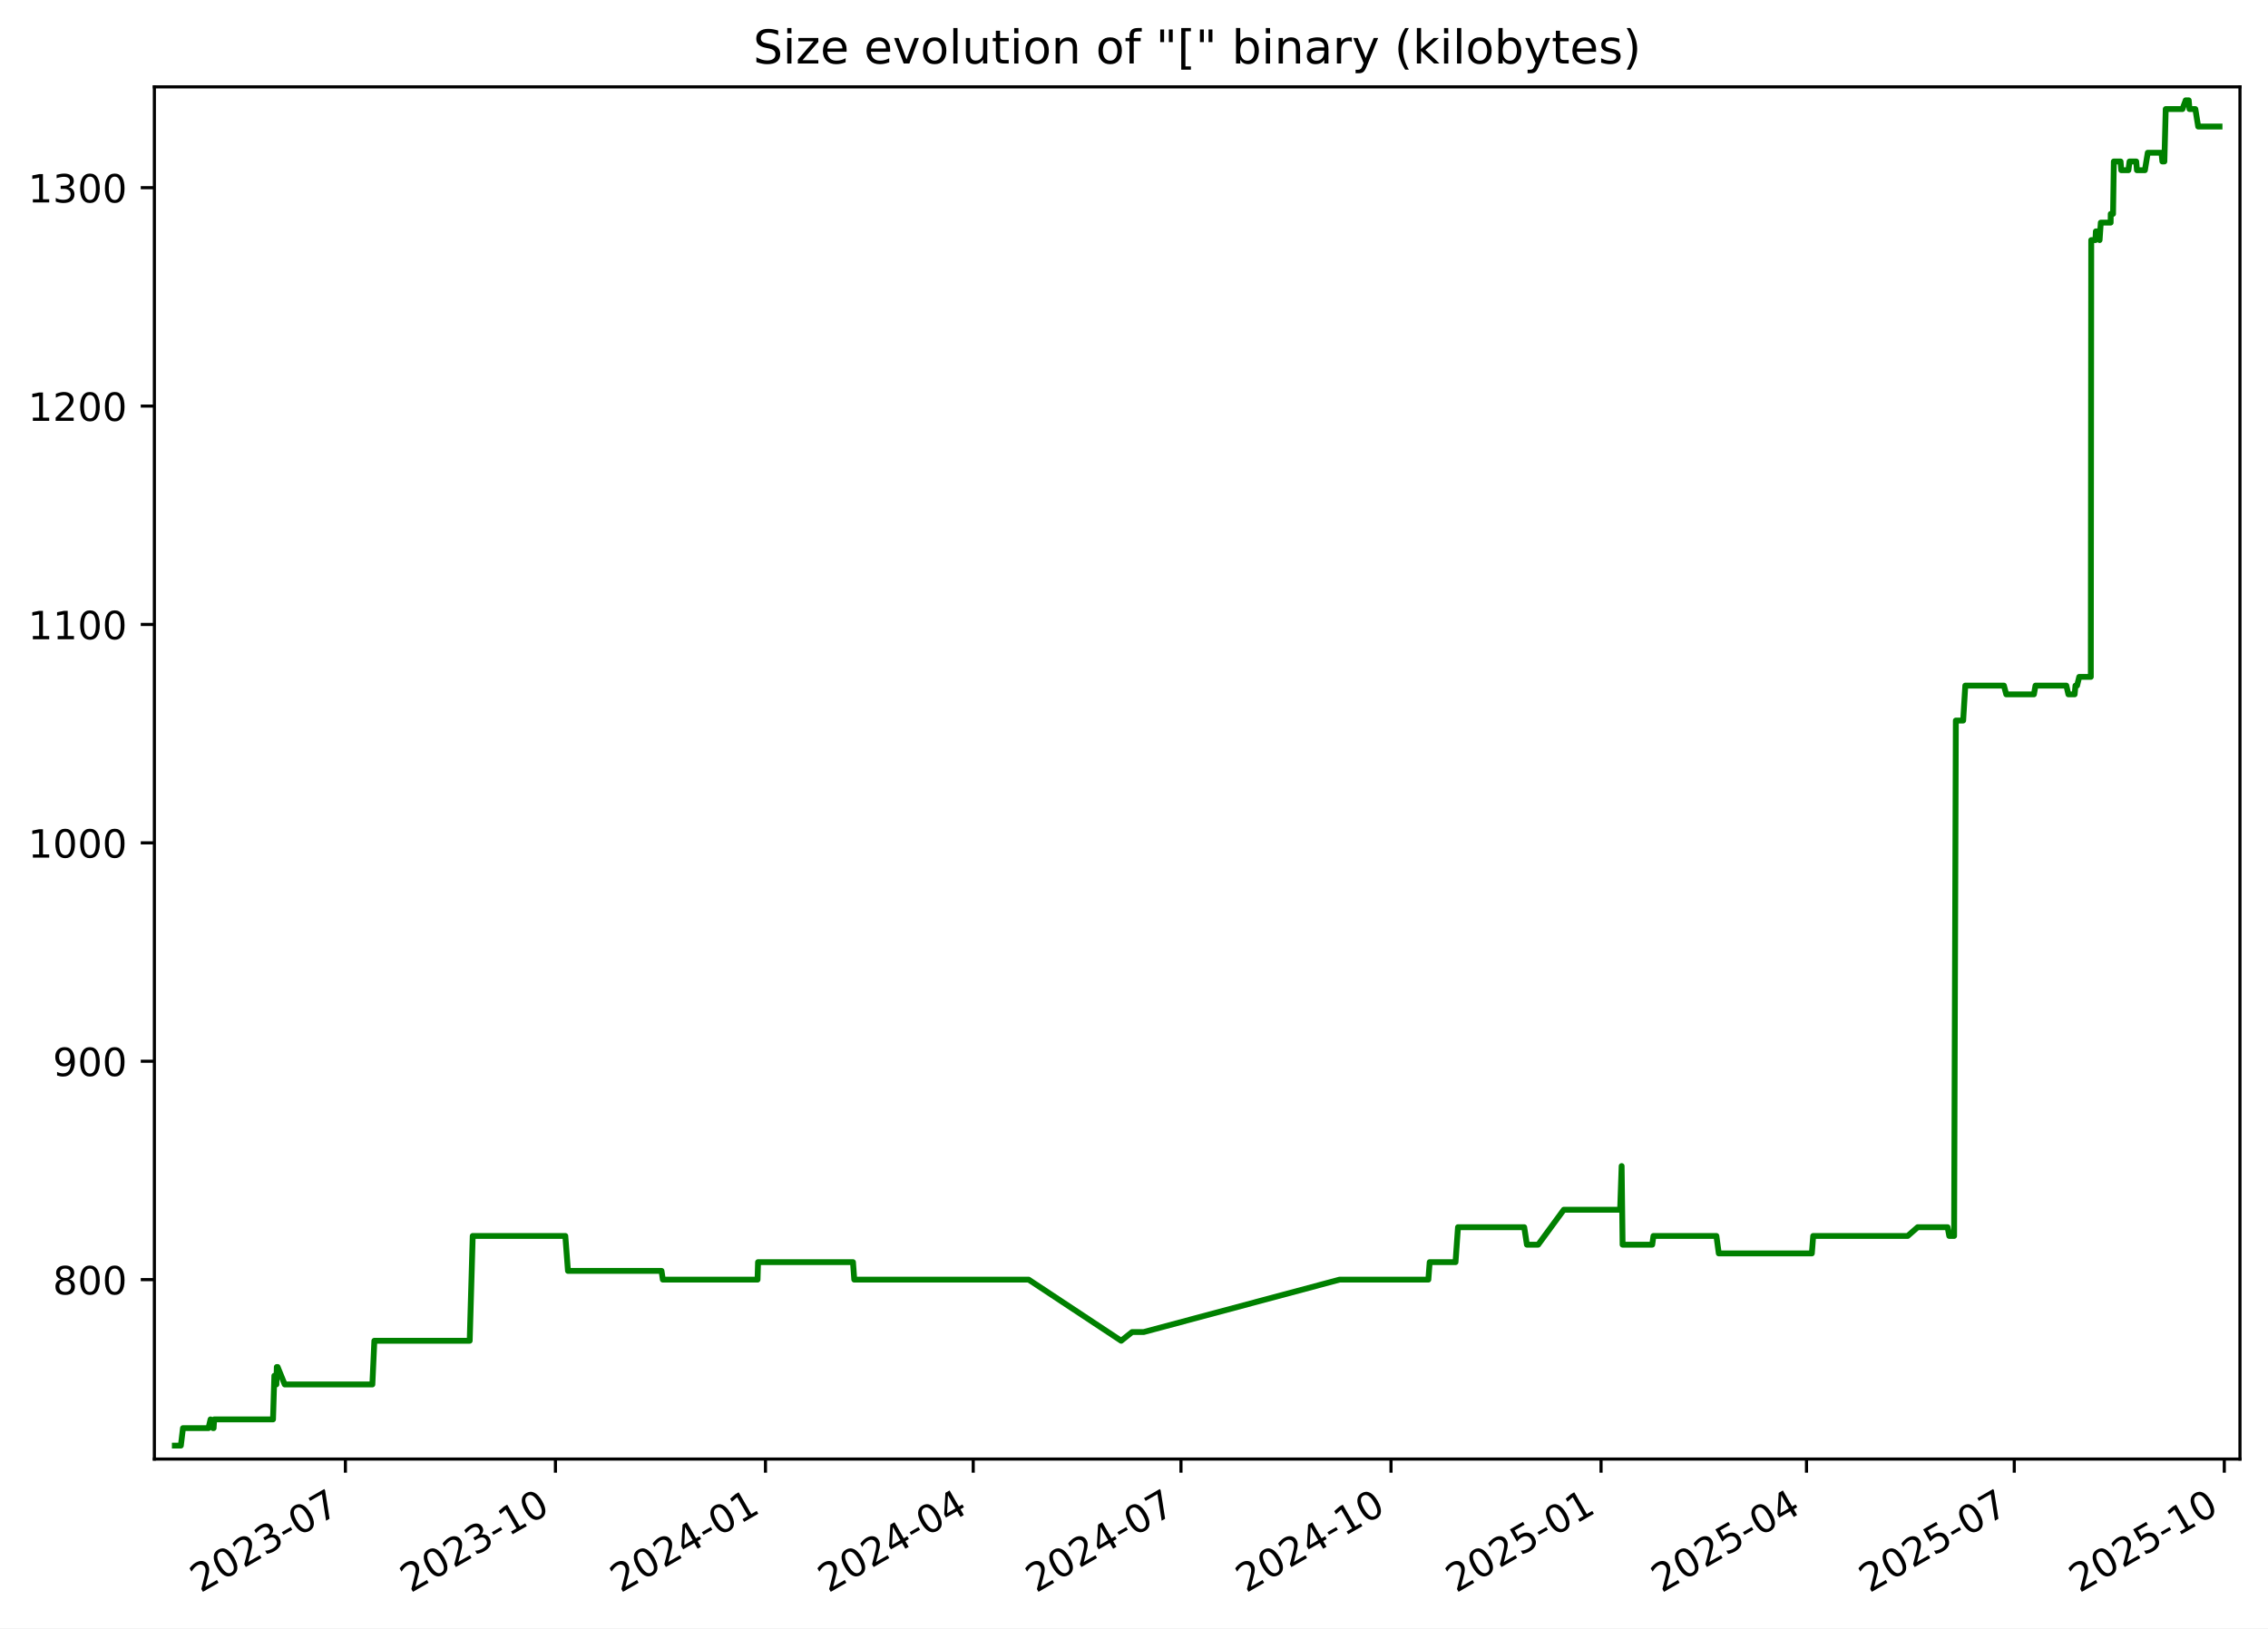
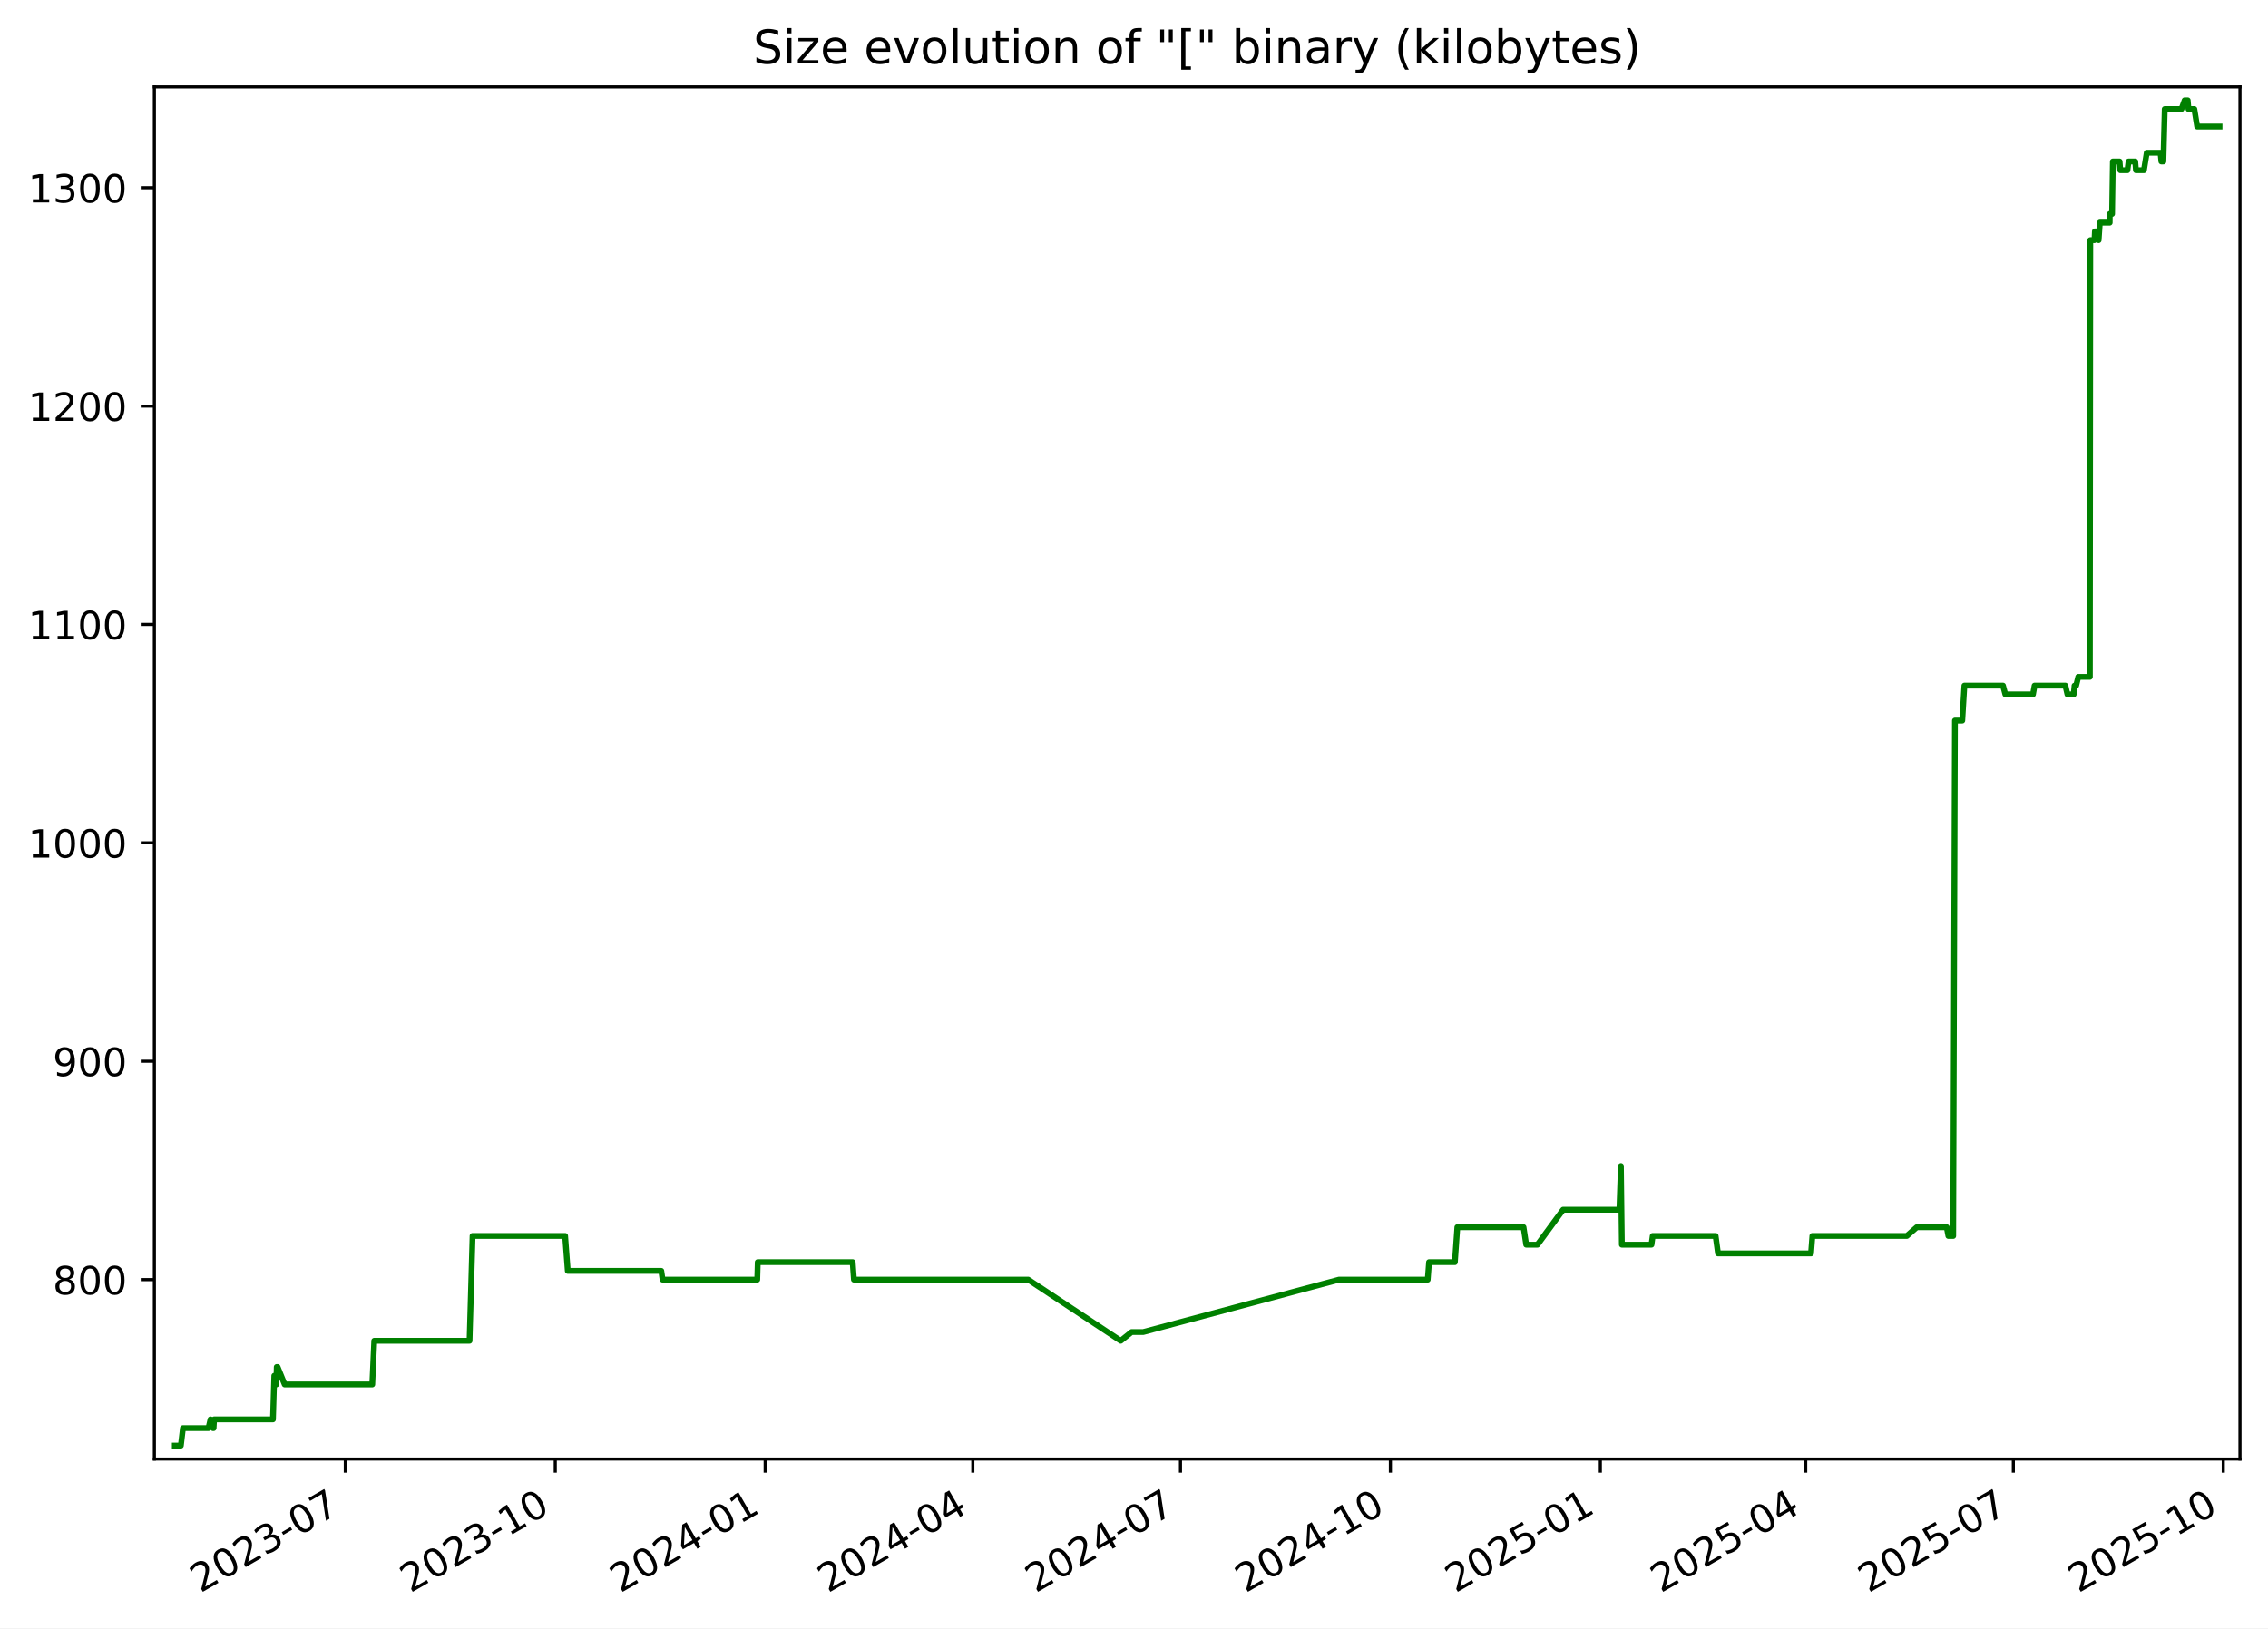
<svg xmlns="http://www.w3.org/2000/svg" xmlns:xlink="http://www.w3.org/1999/xlink" width="582.53pt" height="418.303pt" viewBox="0 0 582.53 418.303" version="1.1">
  <defs>
    <style type="text/css">*{stroke-linejoin: round; stroke-linecap: butt}</style>
  </defs>
  <g id="figure_1">
    <g id="patch_1">
      <path d="M -0 418.303  L 582.53 418.303  L 582.53 0  L -0 0  z " style="fill: #ffffff" />
    </g>
    <g id="axes_1">
      <g id="patch_2">
        <path d="M 39.65 374.83  L 575.33 374.83  L 575.33 22.318  L 39.65 22.318  z " style="fill: #ffffff" />
      </g>
      <g id="matplotlib.axis_1">
        <g id="xtick_1">
          <g id="line2d_1">
            <defs>
-               <path id="m4ef624389f" d="M 0 0  L 0 3.5  " style="stroke: #000000; stroke-width: 0.8" />
+               <path id="mb37cfea8e8" d="M 0 0  L 0 3.5  " style="stroke: #000000; stroke-width: 0.8" />
            </defs>
            <g>
-               <use xlink:href="#m4ef624389f" x="88.716" y="374.83" style="stroke: #000000; stroke-width: 0.8" />
+               <use xlink:href="#mb37cfea8e8" x="88.694" y="374.83" style="stroke: #000000; stroke-width: 0.8" />
            </g>
          </g>
          <g id="text_1">
-             <g transform="translate(51.49137 409.302) rotate(-30) scale(0.1 -0.1)">
+             <g transform="translate(51.46927 409.302) rotate(-30) scale(0.1 -0.1)">
              <defs>
                <path id="DejaVuSans-32" d="M 1228 531  L 3431 531  L 3431 0  L 469 0  L 469 531  Q 828 903 1448 1529  Q 2069 2156 2228 2338  Q 2531 2678 2651 2914  Q 2772 3150 2772 3378  Q 2772 3750 2511 3984  Q 2250 4219 1831 4219  Q 1534 4219 1204 4116  Q 875 4013 500 3803  L 500 4441  Q 881 4594 1212 4672  Q 1544 4750 1819 4750  Q 2544 4750 2975 4387  Q 3406 4025 3406 3419  Q 3406 3131 3298 2873  Q 3191 2616 2906 2266  Q 2828 2175 2409 1742  Q 1991 1309 1228 531  z " transform="scale(0.015625)" />
                <path id="DejaVuSans-30" d="M 2034 4250  Q 1547 4250 1301 3770  Q 1056 3291 1056 2328  Q 1056 1369 1301 889  Q 1547 409 2034 409  Q 2525 409 2770 889  Q 3016 1369 3016 2328  Q 3016 3291 2770 3770  Q 2525 4250 2034 4250  z M 2034 4750  Q 2819 4750 3233 4129  Q 3647 3509 3647 2328  Q 3647 1150 3233 529  Q 2819 -91 2034 -91  Q 1250 -91 836 529  Q 422 1150 422 2328  Q 422 3509 836 4129  Q 1250 4750 2034 4750  z " transform="scale(0.015625)" />
                <path id="DejaVuSans-33" d="M 2597 2516  Q 3050 2419 3304 2112  Q 3559 1806 3559 1356  Q 3559 666 3084 287  Q 2609 -91 1734 -91  Q 1441 -91 1130 -33  Q 819 25 488 141  L 488 750  Q 750 597 1062 519  Q 1375 441 1716 441  Q 2309 441 2620 675  Q 2931 909 2931 1356  Q 2931 1769 2642 2001  Q 2353 2234 1838 2234  L 1294 2234  L 1294 2753  L 1863 2753  Q 2328 2753 2575 2939  Q 2822 3125 2822 3475  Q 2822 3834 2567 4026  Q 2313 4219 1838 4219  Q 1578 4219 1281 4162  Q 984 4106 628 3988  L 628 4550  Q 988 4650 1302 4700  Q 1616 4750 1894 4750  Q 2613 4750 3031 4423  Q 3450 4097 3450 3541  Q 3450 3153 3228 2886  Q 3006 2619 2597 2516  z " transform="scale(0.015625)" />
                <path id="DejaVuSans-2d" d="M 313 2009  L 1997 2009  L 1997 1497  L 313 1497  L 313 2009  z " transform="scale(0.015625)" />
                <path id="DejaVuSans-37" d="M 525 4666  L 3525 4666  L 3525 4397  L 1831 0  L 1172 0  L 2766 4134  L 525 4134  L 525 4666  z " transform="scale(0.015625)" />
              </defs>
              <use xlink:href="#DejaVuSans-32" />
              <use xlink:href="#DejaVuSans-30" x="63.623" />
              <use xlink:href="#DejaVuSans-32" x="127.246" />
              <use xlink:href="#DejaVuSans-33" x="190.869" />
              <use xlink:href="#DejaVuSans-2d" x="254.492" />
              <use xlink:href="#DejaVuSans-30" x="290.576" />
              <use xlink:href="#DejaVuSans-37" x="354.199" />
            </g>
          </g>
        </g>
        <g id="xtick_2">
          <g id="line2d_2">
            <g>
-               <use xlink:href="#m4ef624389f" x="142.663" y="374.83" style="stroke: #000000; stroke-width: 0.8" />
+               <use xlink:href="#mb37cfea8e8" x="142.614" y="374.83" style="stroke: #000000; stroke-width: 0.8" />
            </g>
          </g>
          <g id="text_2">
-             <g transform="translate(105.438 409.302) rotate(-30) scale(0.1 -0.1)">
+             <g transform="translate(105.3887 409.302) rotate(-30) scale(0.1 -0.1)">
              <defs>
                <path id="DejaVuSans-31" d="M 794 531  L 1825 531  L 1825 4091  L 703 3866  L 703 4441  L 1819 4666  L 2450 4666  L 2450 531  L 3481 531  L 3481 0  L 794 0  L 794 531  z " transform="scale(0.015625)" />
              </defs>
              <use xlink:href="#DejaVuSans-32" />
              <use xlink:href="#DejaVuSans-30" x="63.623" />
              <use xlink:href="#DejaVuSans-32" x="127.246" />
              <use xlink:href="#DejaVuSans-33" x="190.869" />
              <use xlink:href="#DejaVuSans-2d" x="254.492" />
              <use xlink:href="#DejaVuSans-31" x="290.576" />
              <use xlink:href="#DejaVuSans-30" x="354.199" />
            </g>
          </g>
        </g>
        <g id="xtick_3">
          <g id="line2d_3">
            <g>
-               <use xlink:href="#m4ef624389f" x="196.61" y="374.83" style="stroke: #000000; stroke-width: 0.8" />
+               <use xlink:href="#mb37cfea8e8" x="196.533" y="374.83" style="stroke: #000000; stroke-width: 0.8" />
            </g>
          </g>
          <g id="text_3">
-             <g transform="translate(159.3847 409.302) rotate(-30) scale(0.1 -0.1)">
+             <g transform="translate(159.3082 409.302) rotate(-30) scale(0.1 -0.1)">
              <defs>
                <path id="DejaVuSans-34" d="M 2419 4116  L 825 1625  L 2419 1625  L 2419 4116  z M 2253 4666  L 3047 4666  L 3047 1625  L 3713 1625  L 3713 1100  L 3047 1100  L 3047 0  L 2419 0  L 2419 1100  L 313 1100  L 313 1709  L 2253 4666  z " transform="scale(0.015625)" />
              </defs>
              <use xlink:href="#DejaVuSans-32" />
              <use xlink:href="#DejaVuSans-30" x="63.623" />
              <use xlink:href="#DejaVuSans-32" x="127.246" />
              <use xlink:href="#DejaVuSans-34" x="190.869" />
              <use xlink:href="#DejaVuSans-2d" x="254.492" />
              <use xlink:href="#DejaVuSans-30" x="290.576" />
              <use xlink:href="#DejaVuSans-31" x="354.199" />
            </g>
          </g>
        </g>
        <g id="xtick_4">
          <g id="line2d_4">
            <g>
-               <use xlink:href="#m4ef624389f" x="249.97" y="374.83" style="stroke: #000000; stroke-width: 0.8" />
+               <use xlink:href="#mb37cfea8e8" x="249.866" y="374.83" style="stroke: #000000; stroke-width: 0.8" />
            </g>
          </g>
          <g id="text_4">
-             <g transform="translate(212.745 409.302) rotate(-30) scale(0.1 -0.1)">
+             <g transform="translate(212.6416 409.302) rotate(-30) scale(0.1 -0.1)">
              <use xlink:href="#DejaVuSans-32" />
              <use xlink:href="#DejaVuSans-30" x="63.623" />
              <use xlink:href="#DejaVuSans-32" x="127.246" />
              <use xlink:href="#DejaVuSans-34" x="190.869" />
              <use xlink:href="#DejaVuSans-2d" x="254.492" />
              <use xlink:href="#DejaVuSans-30" x="290.576" />
              <use xlink:href="#DejaVuSans-34" x="354.199" />
            </g>
          </g>
        </g>
        <g id="xtick_5">
          <g id="line2d_5">
            <g>
-               <use xlink:href="#m4ef624389f" x="303.33" y="374.83" style="stroke: #000000; stroke-width: 0.8" />
+               <use xlink:href="#mb37cfea8e8" x="303.2" y="374.83" style="stroke: #000000; stroke-width: 0.8" />
            </g>
          </g>
          <g id="text_5">
-             <g transform="translate(266.1053 409.302) rotate(-30) scale(0.1 -0.1)">
+             <g transform="translate(265.975 409.302) rotate(-30) scale(0.1 -0.1)">
              <use xlink:href="#DejaVuSans-32" />
              <use xlink:href="#DejaVuSans-30" x="63.623" />
              <use xlink:href="#DejaVuSans-32" x="127.246" />
              <use xlink:href="#DejaVuSans-34" x="190.869" />
              <use xlink:href="#DejaVuSans-2d" x="254.492" />
              <use xlink:href="#DejaVuSans-30" x="290.576" />
              <use xlink:href="#DejaVuSans-37" x="354.199" />
            </g>
          </g>
        </g>
        <g id="xtick_6">
          <g id="line2d_6">
            <g>
-               <use xlink:href="#m4ef624389f" x="357.277" y="374.83" style="stroke: #000000; stroke-width: 0.8" />
+               <use xlink:href="#mb37cfea8e8" x="357.119" y="374.83" style="stroke: #000000; stroke-width: 0.8" />
            </g>
          </g>
          <g id="text_6">
-             <g transform="translate(320.052 409.302) rotate(-30) scale(0.1 -0.1)">
+             <g transform="translate(319.8944 409.302) rotate(-30) scale(0.1 -0.1)">
              <use xlink:href="#DejaVuSans-32" />
              <use xlink:href="#DejaVuSans-30" x="63.623" />
              <use xlink:href="#DejaVuSans-32" x="127.246" />
              <use xlink:href="#DejaVuSans-34" x="190.869" />
              <use xlink:href="#DejaVuSans-2d" x="254.492" />
              <use xlink:href="#DejaVuSans-31" x="290.576" />
              <use xlink:href="#DejaVuSans-30" x="354.199" />
            </g>
          </g>
        </g>
        <g id="xtick_7">
          <g id="line2d_7">
            <g>
-               <use xlink:href="#m4ef624389f" x="411.224" y="374.83" style="stroke: #000000; stroke-width: 0.8" />
+               <use xlink:href="#mb37cfea8e8" x="411.039" y="374.83" style="stroke: #000000; stroke-width: 0.8" />
            </g>
          </g>
          <g id="text_7">
-             <g transform="translate(373.9987 409.302) rotate(-30) scale(0.1 -0.1)">
+             <g transform="translate(373.8139 409.302) rotate(-30) scale(0.1 -0.1)">
              <defs>
                <path id="DejaVuSans-35" d="M 691 4666  L 3169 4666  L 3169 4134  L 1269 4134  L 1269 2991  Q 1406 3038 1543 3061  Q 1681 3084 1819 3084  Q 2600 3084 3056 2656  Q 3513 2228 3513 1497  Q 3513 744 3044 326  Q 2575 -91 1722 -91  Q 1428 -91 1123 -41  Q 819 9 494 109  L 494 744  Q 775 591 1075 516  Q 1375 441 1709 441  Q 2250 441 2565 725  Q 2881 1009 2881 1497  Q 2881 1984 2565 2268  Q 2250 2553 1709 2553  Q 1456 2553 1204 2497  Q 953 2441 691 2322  L 691 4666  z " transform="scale(0.015625)" />
              </defs>
              <use xlink:href="#DejaVuSans-32" />
              <use xlink:href="#DejaVuSans-30" x="63.623" />
              <use xlink:href="#DejaVuSans-32" x="127.246" />
              <use xlink:href="#DejaVuSans-35" x="190.869" />
              <use xlink:href="#DejaVuSans-2d" x="254.492" />
              <use xlink:href="#DejaVuSans-30" x="290.576" />
              <use xlink:href="#DejaVuSans-31" x="354.199" />
            </g>
          </g>
        </g>
        <g id="xtick_8">
          <g id="line2d_8">
            <g>
-               <use xlink:href="#m4ef624389f" x="463.997" y="374.83" style="stroke: #000000; stroke-width: 0.8" />
+               <use xlink:href="#mb37cfea8e8" x="463.786" y="374.83" style="stroke: #000000; stroke-width: 0.8" />
            </g>
          </g>
          <g id="text_8">
-             <g transform="translate(426.7726 409.302) rotate(-30) scale(0.1 -0.1)">
+             <g transform="translate(426.5612 409.302) rotate(-30) scale(0.1 -0.1)">
              <use xlink:href="#DejaVuSans-32" />
              <use xlink:href="#DejaVuSans-30" x="63.623" />
              <use xlink:href="#DejaVuSans-32" x="127.246" />
              <use xlink:href="#DejaVuSans-35" x="190.869" />
              <use xlink:href="#DejaVuSans-2d" x="254.492" />
              <use xlink:href="#DejaVuSans-30" x="290.576" />
              <use xlink:href="#DejaVuSans-34" x="354.199" />
            </g>
          </g>
        </g>
        <g id="xtick_9">
          <g id="line2d_9">
            <g>
-               <use xlink:href="#m4ef624389f" x="517.358" y="374.83" style="stroke: #000000; stroke-width: 0.8" />
+               <use xlink:href="#mb37cfea8e8" x="517.119" y="374.83" style="stroke: #000000; stroke-width: 0.8" />
            </g>
          </g>
          <g id="text_9">
-             <g transform="translate(480.1329 409.302) rotate(-30) scale(0.1 -0.1)">
+             <g transform="translate(479.8946 409.302) rotate(-30) scale(0.1 -0.1)">
              <use xlink:href="#DejaVuSans-32" />
              <use xlink:href="#DejaVuSans-30" x="63.623" />
              <use xlink:href="#DejaVuSans-32" x="127.246" />
              <use xlink:href="#DejaVuSans-35" x="190.869" />
              <use xlink:href="#DejaVuSans-2d" x="254.492" />
              <use xlink:href="#DejaVuSans-30" x="290.576" />
              <use xlink:href="#DejaVuSans-37" x="354.199" />
            </g>
          </g>
        </g>
        <g id="xtick_10">
          <g id="line2d_10">
            <g>
-               <use xlink:href="#m4ef624389f" x="571.304" y="374.83" style="stroke: #000000; stroke-width: 0.8" />
+               <use xlink:href="#mb37cfea8e8" x="571.039" y="374.83" style="stroke: #000000; stroke-width: 0.8" />
            </g>
          </g>
          <g id="text_10">
-             <g transform="translate(534.0796 409.302) rotate(-30) scale(0.1 -0.1)">
+             <g transform="translate(533.814 409.302) rotate(-30) scale(0.1 -0.1)">
              <use xlink:href="#DejaVuSans-32" />
              <use xlink:href="#DejaVuSans-30" x="63.623" />
              <use xlink:href="#DejaVuSans-32" x="127.246" />
              <use xlink:href="#DejaVuSans-35" x="190.869" />
              <use xlink:href="#DejaVuSans-2d" x="254.492" />
              <use xlink:href="#DejaVuSans-31" x="290.576" />
              <use xlink:href="#DejaVuSans-30" x="354.199" />
            </g>
          </g>
        </g>
      </g>
      <g id="matplotlib.axis_2">
        <g id="ytick_1">
          <g id="line2d_11">
            <defs>
-               <path id="me6d75f1e25" d="M 0 0  L -3.5 0  " style="stroke: #000000; stroke-width: 0.8" />
+               <path id="md2d29ce1cb" d="M 0 0  L -3.5 0  " style="stroke: #000000; stroke-width: 0.8" />
            </defs>
            <g>
-               <use xlink:href="#me6d75f1e25" x="39.65" y="328.735" style="stroke: #000000; stroke-width: 0.8" />
+               <use xlink:href="#md2d29ce1cb" x="39.65" y="328.735" style="stroke: #000000; stroke-width: 0.8" />
            </g>
          </g>
          <g id="text_11">
            <g transform="translate(13.5625 332.5344) scale(0.1 -0.1)">
              <defs>
                <path id="DejaVuSans-38" d="M 2034 2216  Q 1584 2216 1326 1975  Q 1069 1734 1069 1313  Q 1069 891 1326 650  Q 1584 409 2034 409  Q 2484 409 2743 651  Q 3003 894 3003 1313  Q 3003 1734 2745 1975  Q 2488 2216 2034 2216  z M 1403 2484  Q 997 2584 770 2862  Q 544 3141 544 3541  Q 544 4100 942 4425  Q 1341 4750 2034 4750  Q 2731 4750 3128 4425  Q 3525 4100 3525 3541  Q 3525 3141 3298 2862  Q 3072 2584 2669 2484  Q 3125 2378 3379 2068  Q 3634 1759 3634 1313  Q 3634 634 3220 271  Q 2806 -91 2034 -91  Q 1263 -91 848 271  Q 434 634 434 1313  Q 434 1759 690 2068  Q 947 2378 1403 2484  z M 1172 3481  Q 1172 3119 1398 2916  Q 1625 2713 2034 2713  Q 2441 2713 2670 2916  Q 2900 3119 2900 3481  Q 2900 3844 2670 4047  Q 2441 4250 2034 4250  Q 1625 4250 1398 4047  Q 1172 3844 1172 3481  z " transform="scale(0.015625)" />
              </defs>
              <use xlink:href="#DejaVuSans-38" />
              <use xlink:href="#DejaVuSans-30" x="63.623" />
              <use xlink:href="#DejaVuSans-30" x="127.246" />
            </g>
          </g>
        </g>
        <g id="ytick_2">
          <g id="line2d_12">
            <g>
-               <use xlink:href="#me6d75f1e25" x="39.65" y="272.631" style="stroke: #000000; stroke-width: 0.8" />
+               <use xlink:href="#md2d29ce1cb" x="39.65" y="272.631" style="stroke: #000000; stroke-width: 0.8" />
            </g>
          </g>
          <g id="text_12">
            <g transform="translate(13.5625 276.4305) scale(0.1 -0.1)">
              <defs>
                <path id="DejaVuSans-39" d="M 703 97  L 703 672  Q 941 559 1184 500  Q 1428 441 1663 441  Q 2288 441 2617 861  Q 2947 1281 2994 2138  Q 2813 1869 2534 1725  Q 2256 1581 1919 1581  Q 1219 1581 811 2004  Q 403 2428 403 3163  Q 403 3881 828 4315  Q 1253 4750 1959 4750  Q 2769 4750 3195 4129  Q 3622 3509 3622 2328  Q 3622 1225 3098 567  Q 2575 -91 1691 -91  Q 1453 -91 1209 -44  Q 966 3 703 97  z M 1959 2075  Q 2384 2075 2632 2365  Q 2881 2656 2881 3163  Q 2881 3666 2632 3958  Q 2384 4250 1959 4250  Q 1534 4250 1286 3958  Q 1038 3666 1038 3163  Q 1038 2656 1286 2365  Q 1534 2075 1959 2075  z " transform="scale(0.015625)" />
              </defs>
              <use xlink:href="#DejaVuSans-39" />
              <use xlink:href="#DejaVuSans-30" x="63.623" />
              <use xlink:href="#DejaVuSans-30" x="127.246" />
            </g>
          </g>
        </g>
        <g id="ytick_3">
          <g id="line2d_13">
            <g>
-               <use xlink:href="#me6d75f1e25" x="39.65" y="216.527" style="stroke: #000000; stroke-width: 0.8" />
+               <use xlink:href="#md2d29ce1cb" x="39.65" y="216.527" style="stroke: #000000; stroke-width: 0.8" />
            </g>
          </g>
          <g id="text_13">
            <g transform="translate(7.2 220.3266) scale(0.1 -0.1)">
              <use xlink:href="#DejaVuSans-31" />
              <use xlink:href="#DejaVuSans-30" x="63.623" />
              <use xlink:href="#DejaVuSans-30" x="127.246" />
              <use xlink:href="#DejaVuSans-30" x="190.869" />
            </g>
          </g>
        </g>
        <g id="ytick_4">
          <g id="line2d_14">
            <g>
-               <use xlink:href="#me6d75f1e25" x="39.65" y="160.423" style="stroke: #000000; stroke-width: 0.8" />
+               <use xlink:href="#md2d29ce1cb" x="39.65" y="160.423" style="stroke: #000000; stroke-width: 0.8" />
            </g>
          </g>
          <g id="text_14">
            <g transform="translate(7.2 164.2227) scale(0.1 -0.1)">
              <use xlink:href="#DejaVuSans-31" />
              <use xlink:href="#DejaVuSans-31" x="63.623" />
              <use xlink:href="#DejaVuSans-30" x="127.246" />
              <use xlink:href="#DejaVuSans-30" x="190.869" />
            </g>
          </g>
        </g>
        <g id="ytick_5">
          <g id="line2d_15">
            <g>
-               <use xlink:href="#me6d75f1e25" x="39.65" y="104.32" style="stroke: #000000; stroke-width: 0.8" />
+               <use xlink:href="#md2d29ce1cb" x="39.65" y="104.32" style="stroke: #000000; stroke-width: 0.8" />
            </g>
          </g>
          <g id="text_15">
            <g transform="translate(7.2 108.1188) scale(0.1 -0.1)">
              <use xlink:href="#DejaVuSans-31" />
              <use xlink:href="#DejaVuSans-32" x="63.623" />
              <use xlink:href="#DejaVuSans-30" x="127.246" />
              <use xlink:href="#DejaVuSans-30" x="190.869" />
            </g>
          </g>
        </g>
        <g id="ytick_6">
          <g id="line2d_16">
            <g>
-               <use xlink:href="#me6d75f1e25" x="39.65" y="48.216" style="stroke: #000000; stroke-width: 0.8" />
+               <use xlink:href="#md2d29ce1cb" x="39.65" y="48.216" style="stroke: #000000; stroke-width: 0.8" />
            </g>
          </g>
          <g id="text_16">
            <g transform="translate(7.2 52.0149) scale(0.1 -0.1)">
              <use xlink:href="#DejaVuSans-31" />
              <use xlink:href="#DejaVuSans-33" x="63.623" />
              <use xlink:href="#DejaVuSans-30" x="127.246" />
              <use xlink:href="#DejaVuSans-30" x="190.869" />
            </g>
          </g>
        </g>
      </g>
      <g id="line2d_17">
-         <path d="M 44.902 371.374  L 46.454 371.374  L 46.997 366.886  L 53.55 366.886  L 54.078 364.642  L 54.708 366.886  L 54.87 366.886  L 55.002 364.642  L 70.124 364.642  L 70.467 353.421  L 70.991 355.665  L 71.097 351.177  L 71.305 351.177  L 73.133 355.665  L 95.641 355.665  L 96.152 344.444  L 120.643 344.444  L 121.416 317.514  L 145.202 317.514  L 145.882 326.491  L 169.911 326.491  L 170.247 328.735  L 194.575 328.735  L 194.701 324.247  L 219.088 324.247  L 219.418 328.735  L 264.208 328.735  L 287.974 344.444  L 290.78 342.2  L 293.756 342.2  L 344.075 328.735  L 366.868 328.735  L 367.209 324.247  L 373.847 324.247  L 374.481 315.27  L 391.493 315.27  L 392.181 319.759  L 395.068 319.759  L 401.655 310.782  L 416.123 310.782  L 416.514 299.561  L 416.76 319.759  L 424.37 319.759  L 424.684 317.514  L 440.852 317.514  L 441.468 322.003  L 465.369 322.003  L 465.714 317.514  L 489.987 317.514  L 492.55 315.27  L 500.238 315.27  L 500.662 317.514  L 501.907 317.514  L 502.352 185.109  L 504.237 185.109  L 504.782 176.133  L 514.703 176.133  L 515.301 178.377  L 522.408 178.377  L 522.811 176.133  L 530.734 176.133  L 531.26 178.377  L 532.866 178.377  L 533.077 176.133  L 533.491 176.133  L 534.045 173.888  L 537.023 173.888  L 537.128 61.681  L 538.21 61.681  L 538.318 59.436  L 538.894 59.436  L 539.275 61.681  L 539.584 57.192  L 542.117 57.192  L 542.137 54.948  L 542.73 54.948  L 542.931 41.483  L 544.661 41.483  L 544.842 43.727  L 546.676 43.727  L 546.967 41.483  L 548.685 41.483  L 548.866 43.727  L 550.912 43.727  L 551.644 39.239  L 555.175 39.239  L 555.397 41.483  L 555.913 41.483  L 556.262 28.018  L 560.564 28.018  L 561.383 25.774  L 562.171 25.774  L 562.364 28.018  L 563.872 28.018  L 564.599 32.507  L 570.078 32.507  L 570.078 32.507  " clip-path="url(#p1ac589533e)" style="fill: none; stroke: #008000; stroke-width: 1.5; stroke-linecap: square" />
+         <path d="M 44.902 371.374  L 46.453 371.374  L 46.996 366.886  L 53.546 366.886  L 54.073 364.642  L 54.704 366.886  L 54.865 366.886  L 54.997 364.642  L 70.111 364.642  L 70.454 353.421  L 70.978 355.665  L 71.084 351.177  L 71.292 351.177  L 73.119 355.665  L 95.615 355.665  L 96.126 344.444  L 120.605 344.444  L 121.377 317.514  L 145.151 317.514  L 145.831 326.491  L 169.848 326.491  L 170.183 328.735  L 194.499 328.735  L 194.626 324.247  L 219.001 324.247  L 219.33 328.735  L 264.097 328.735  L 287.851 344.444  L 290.656 342.2  L 293.631 342.2  L 343.924 328.735  L 366.705 328.735  L 367.047 324.247  L 373.681 324.247  L 374.315 315.27  L 391.318 315.27  L 392.006 319.759  L 394.892 319.759  L 401.475 310.782  L 415.936 310.782  L 416.326 299.561  L 416.572 319.759  L 424.178 319.759  L 424.492 317.514  L 440.652 317.514  L 441.268 322.003  L 465.157 322.003  L 465.502 317.514  L 489.763 317.514  L 492.324 315.27  L 500.008 315.27  L 500.433 317.514  L 501.677 317.514  L 502.122 185.109  L 504.005 185.109  L 504.55 176.133  L 514.466 176.133  L 515.064 178.377  L 522.167 178.377  L 522.57 176.133  L 530.489 176.133  L 531.014 178.377  L 532.62 178.377  L 532.831 176.133  L 533.245 176.133  L 533.798 173.888  L 536.775 173.888  L 536.88 61.681  L 537.961 61.681  L 538.069 59.436  L 538.645 59.436  L 539.026 61.681  L 539.335 57.192  L 541.867 57.192  L 541.886 54.948  L 542.479 54.948  L 542.68 41.483  L 544.409 41.483  L 544.589 43.727  L 546.423 43.727  L 546.714 41.483  L 548.431 41.483  L 548.612 43.727  L 550.657 43.727  L 551.388 39.239  L 554.918 39.239  L 555.139 41.483  L 555.656 41.483  L 556.004 28.018  L 560.304 28.018  L 561.123 25.774  L 561.91 25.774  L 562.103 28.018  L 563.61 28.018  L 564.337 32.507  L 570.078 32.507  L 570.078 32.507  " clip-path="url(#p9ec1dcb504)" style="fill: none; stroke: #008000; stroke-width: 1.5; stroke-linecap: square" />
      </g>
      <g id="patch_3">
        <path d="M 39.65 374.83  L 39.65 22.318  " style="fill: none; stroke: #000000; stroke-width: 0.8; stroke-linejoin: miter; stroke-linecap: square" />
      </g>
      <g id="patch_4">
        <path d="M 575.33 374.83  L 575.33 22.318  " style="fill: none; stroke: #000000; stroke-width: 0.8; stroke-linejoin: miter; stroke-linecap: square" />
      </g>
      <g id="patch_5">
        <path d="M 39.65 374.83  L 575.33 374.83  " style="fill: none; stroke: #000000; stroke-width: 0.8; stroke-linejoin: miter; stroke-linecap: square" />
      </g>
      <g id="patch_6">
        <path d="M 39.65 22.318  L 575.33 22.318  " style="fill: none; stroke: #000000; stroke-width: 0.8; stroke-linejoin: miter; stroke-linecap: square" />
      </g>
      <g id="text_17">
        <g transform="translate(193.4534 16.31812) scale(0.12 -0.12)">
          <defs>
            <path id="DejaVuSans-53" d="M 3425 4513  L 3425 3897  Q 3066 4069 2747 4153  Q 2428 4238 2131 4238  Q 1616 4238 1336 4038  Q 1056 3838 1056 3469  Q 1056 3159 1242 3001  Q 1428 2844 1947 2747  L 2328 2669  Q 3034 2534 3370 2195  Q 3706 1856 3706 1288  Q 3706 609 3251 259  Q 2797 -91 1919 -91  Q 1588 -91 1214 -16  Q 841 59 441 206  L 441 856  Q 825 641 1194 531  Q 1563 422 1919 422  Q 2459 422 2753 634  Q 3047 847 3047 1241  Q 3047 1584 2836 1778  Q 2625 1972 2144 2069  L 1759 2144  Q 1053 2284 737 2584  Q 422 2884 422 3419  Q 422 4038 858 4394  Q 1294 4750 2059 4750  Q 2388 4750 2728 4690  Q 3069 4631 3425 4513  z " transform="scale(0.015625)" />
            <path id="DejaVuSans-69" d="M 603 3500  L 1178 3500  L 1178 0  L 603 0  L 603 3500  z M 603 4863  L 1178 4863  L 1178 4134  L 603 4134  L 603 4863  z " transform="scale(0.015625)" />
            <path id="DejaVuSans-7a" d="M 353 3500  L 3084 3500  L 3084 2975  L 922 459  L 3084 459  L 3084 0  L 275 0  L 275 525  L 2438 3041  L 353 3041  L 353 3500  z " transform="scale(0.015625)" />
            <path id="DejaVuSans-65" d="M 3597 1894  L 3597 1613  L 953 1613  Q 991 1019 1311 708  Q 1631 397 2203 397  Q 2534 397 2845 478  Q 3156 559 3463 722  L 3463 178  Q 3153 47 2828 -22  Q 2503 -91 2169 -91  Q 1331 -91 842 396  Q 353 884 353 1716  Q 353 2575 817 3079  Q 1281 3584 2069 3584  Q 2775 3584 3186 3129  Q 3597 2675 3597 1894  z M 3022 2063  Q 3016 2534 2758 2815  Q 2500 3097 2075 3097  Q 1594 3097 1305 2825  Q 1016 2553 972 2059  L 3022 2063  z " transform="scale(0.015625)" />
            <path id="DejaVuSans-20" transform="scale(0.015625)" />
            <path id="DejaVuSans-76" d="M 191 3500  L 800 3500  L 1894 563  L 2988 3500  L 3597 3500  L 2284 0  L 1503 0  L 191 3500  z " transform="scale(0.015625)" />
            <path id="DejaVuSans-6f" d="M 1959 3097  Q 1497 3097 1228 2736  Q 959 2375 959 1747  Q 959 1119 1226 758  Q 1494 397 1959 397  Q 2419 397 2687 759  Q 2956 1122 2956 1747  Q 2956 2369 2687 2733  Q 2419 3097 1959 3097  z M 1959 3584  Q 2709 3584 3137 3096  Q 3566 2609 3566 1747  Q 3566 888 3137 398  Q 2709 -91 1959 -91  Q 1206 -91 779 398  Q 353 888 353 1747  Q 353 2609 779 3096  Q 1206 3584 1959 3584  z " transform="scale(0.015625)" />
            <path id="DejaVuSans-6c" d="M 603 4863  L 1178 4863  L 1178 0  L 603 0  L 603 4863  z " transform="scale(0.015625)" />
            <path id="DejaVuSans-75" d="M 544 1381  L 544 3500  L 1119 3500  L 1119 1403  Q 1119 906 1312 657  Q 1506 409 1894 409  Q 2359 409 2629 706  Q 2900 1003 2900 1516  L 2900 3500  L 3475 3500  L 3475 0  L 2900 0  L 2900 538  Q 2691 219 2414 64  Q 2138 -91 1772 -91  Q 1169 -91 856 284  Q 544 659 544 1381  z M 1991 3584  L 1991 3584  z " transform="scale(0.015625)" />
            <path id="DejaVuSans-74" d="M 1172 4494  L 1172 3500  L 2356 3500  L 2356 3053  L 1172 3053  L 1172 1153  Q 1172 725 1289 603  Q 1406 481 1766 481  L 2356 481  L 2356 0  L 1766 0  Q 1100 0 847 248  Q 594 497 594 1153  L 594 3053  L 172 3053  L 172 3500  L 594 3500  L 594 4494  L 1172 4494  z " transform="scale(0.015625)" />
            <path id="DejaVuSans-6e" d="M 3513 2113  L 3513 0  L 2938 0  L 2938 2094  Q 2938 2591 2744 2837  Q 2550 3084 2163 3084  Q 1697 3084 1428 2787  Q 1159 2491 1159 1978  L 1159 0  L 581 0  L 581 3500  L 1159 3500  L 1159 2956  Q 1366 3272 1645 3428  Q 1925 3584 2291 3584  Q 2894 3584 3203 3211  Q 3513 2838 3513 2113  z " transform="scale(0.015625)" />
            <path id="DejaVuSans-66" d="M 2375 4863  L 2375 4384  L 1825 4384  Q 1516 4384 1395 4259  Q 1275 4134 1275 3809  L 1275 3500  L 2222 3500  L 2222 3053  L 1275 3053  L 1275 0  L 697 0  L 697 3053  L 147 3053  L 147 3500  L 697 3500  L 697 3744  Q 697 4328 969 4595  Q 1241 4863 1831 4863  L 2375 4863  z " transform="scale(0.015625)" />
            <path id="DejaVuSans-22" d="M 1147 4666  L 1147 2931  L 616 2931  L 616 4666  L 1147 4666  z M 2328 4666  L 2328 2931  L 1797 2931  L 1797 4666  L 2328 4666  z " transform="scale(0.015625)" />
            <path id="DejaVuSans-5b" d="M 550 4863  L 1875 4863  L 1875 4416  L 1125 4416  L 1125 -397  L 1875 -397  L 1875 -844  L 550 -844  L 550 4863  z " transform="scale(0.015625)" />
            <path id="DejaVuSans-62" d="M 3116 1747  Q 3116 2381 2855 2742  Q 2594 3103 2138 3103  Q 1681 3103 1420 2742  Q 1159 2381 1159 1747  Q 1159 1113 1420 752  Q 1681 391 2138 391  Q 2594 391 2855 752  Q 3116 1113 3116 1747  z M 1159 2969  Q 1341 3281 1617 3432  Q 1894 3584 2278 3584  Q 2916 3584 3314 3078  Q 3713 2572 3713 1747  Q 3713 922 3314 415  Q 2916 -91 2278 -91  Q 1894 -91 1617 61  Q 1341 213 1159 525  L 1159 0  L 581 0  L 581 4863  L 1159 4863  L 1159 2969  z " transform="scale(0.015625)" />
            <path id="DejaVuSans-61" d="M 2194 1759  Q 1497 1759 1228 1600  Q 959 1441 959 1056  Q 959 750 1161 570  Q 1363 391 1709 391  Q 2188 391 2477 730  Q 2766 1069 2766 1631  L 2766 1759  L 2194 1759  z M 3341 1997  L 3341 0  L 2766 0  L 2766 531  Q 2569 213 2275 61  Q 1981 -91 1556 -91  Q 1019 -91 701 211  Q 384 513 384 1019  Q 384 1609 779 1909  Q 1175 2209 1959 2209  L 2766 2209  L 2766 2266  Q 2766 2663 2505 2880  Q 2244 3097 1772 3097  Q 1472 3097 1187 3025  Q 903 2953 641 2809  L 641 3341  Q 956 3463 1253 3523  Q 1550 3584 1831 3584  Q 2591 3584 2966 3190  Q 3341 2797 3341 1997  z " transform="scale(0.015625)" />
            <path id="DejaVuSans-72" d="M 2631 2963  Q 2534 3019 2420 3045  Q 2306 3072 2169 3072  Q 1681 3072 1420 2755  Q 1159 2438 1159 1844  L 1159 0  L 581 0  L 581 3500  L 1159 3500  L 1159 2956  Q 1341 3275 1631 3429  Q 1922 3584 2338 3584  Q 2397 3584 2469 3576  Q 2541 3569 2628 3553  L 2631 2963  z " transform="scale(0.015625)" />
            <path id="DejaVuSans-79" d="M 2059 -325  Q 1816 -950 1584 -1140  Q 1353 -1331 966 -1331  L 506 -1331  L 506 -850  L 844 -850  Q 1081 -850 1212 -737  Q 1344 -625 1503 -206  L 1606 56  L 191 3500  L 800 3500  L 1894 763  L 2988 3500  L 3597 3500  L 2059 -325  z " transform="scale(0.015625)" />
            <path id="DejaVuSans-28" d="M 1984 4856  Q 1566 4138 1362 3434  Q 1159 2731 1159 2009  Q 1159 1288 1364 580  Q 1569 -128 1984 -844  L 1484 -844  Q 1016 -109 783 600  Q 550 1309 550 2009  Q 550 2706 781 3412  Q 1013 4119 1484 4856  L 1984 4856  z " transform="scale(0.015625)" />
            <path id="DejaVuSans-6b" d="M 581 4863  L 1159 4863  L 1159 1991  L 2875 3500  L 3609 3500  L 1753 1863  L 3688 0  L 2938 0  L 1159 1709  L 1159 0  L 581 0  L 581 4863  z " transform="scale(0.015625)" />
            <path id="DejaVuSans-73" d="M 2834 3397  L 2834 2853  Q 2591 2978 2328 3040  Q 2066 3103 1784 3103  Q 1356 3103 1142 2972  Q 928 2841 928 2578  Q 928 2378 1081 2264  Q 1234 2150 1697 2047  L 1894 2003  Q 2506 1872 2764 1633  Q 3022 1394 3022 966  Q 3022 478 2636 193  Q 2250 -91 1575 -91  Q 1294 -91 989 -36  Q 684 19 347 128  L 347 722  Q 666 556 975 473  Q 1284 391 1588 391  Q 1994 391 2212 530  Q 2431 669 2431 922  Q 2431 1156 2273 1281  Q 2116 1406 1581 1522  L 1381 1569  Q 847 1681 609 1914  Q 372 2147 372 2553  Q 372 3047 722 3315  Q 1072 3584 1716 3584  Q 2034 3584 2315 3537  Q 2597 3491 2834 3397  z " transform="scale(0.015625)" />
            <path id="DejaVuSans-29" d="M 513 4856  L 1013 4856  Q 1481 4119 1714 3412  Q 1947 2706 1947 2009  Q 1947 1309 1714 600  Q 1481 -109 1013 -844  L 513 -844  Q 928 -128 1133 580  Q 1338 1288 1338 2009  Q 1338 2731 1133 3434  Q 928 4138 513 4856  z " transform="scale(0.015625)" />
          </defs>
          <use xlink:href="#DejaVuSans-53" />
          <use xlink:href="#DejaVuSans-69" x="63.477" />
          <use xlink:href="#DejaVuSans-7a" x="91.26" />
          <use xlink:href="#DejaVuSans-65" x="143.75" />
          <use xlink:href="#DejaVuSans-20" x="205.273" />
          <use xlink:href="#DejaVuSans-65" x="237.061" />
          <use xlink:href="#DejaVuSans-76" x="298.584" />
          <use xlink:href="#DejaVuSans-6f" x="357.764" />
          <use xlink:href="#DejaVuSans-6c" x="418.945" />
          <use xlink:href="#DejaVuSans-75" x="446.729" />
          <use xlink:href="#DejaVuSans-74" x="510.107" />
          <use xlink:href="#DejaVuSans-69" x="549.316" />
          <use xlink:href="#DejaVuSans-6f" x="577.1" />
          <use xlink:href="#DejaVuSans-6e" x="638.281" />
          <use xlink:href="#DejaVuSans-20" x="701.66" />
          <use xlink:href="#DejaVuSans-6f" x="733.447" />
          <use xlink:href="#DejaVuSans-66" x="794.629" />
          <use xlink:href="#DejaVuSans-20" x="829.834" />
          <use xlink:href="#DejaVuSans-22" x="861.621" />
          <use xlink:href="#DejaVuSans-5b" x="907.617" />
          <use xlink:href="#DejaVuSans-22" x="946.631" />
          <use xlink:href="#DejaVuSans-20" x="992.627" />
          <use xlink:href="#DejaVuSans-62" x="1024.414" />
          <use xlink:href="#DejaVuSans-69" x="1087.891" />
          <use xlink:href="#DejaVuSans-6e" x="1115.674" />
          <use xlink:href="#DejaVuSans-61" x="1179.053" />
          <use xlink:href="#DejaVuSans-72" x="1240.332" />
          <use xlink:href="#DejaVuSans-79" x="1281.445" />
          <use xlink:href="#DejaVuSans-20" x="1340.625" />
          <use xlink:href="#DejaVuSans-28" x="1372.412" />
          <use xlink:href="#DejaVuSans-6b" x="1411.426" />
          <use xlink:href="#DejaVuSans-69" x="1469.336" />
          <use xlink:href="#DejaVuSans-6c" x="1497.119" />
          <use xlink:href="#DejaVuSans-6f" x="1524.902" />
          <use xlink:href="#DejaVuSans-62" x="1586.084" />
          <use xlink:href="#DejaVuSans-79" x="1649.561" />
          <use xlink:href="#DejaVuSans-74" x="1708.74" />
          <use xlink:href="#DejaVuSans-65" x="1747.949" />
          <use xlink:href="#DejaVuSans-73" x="1809.473" />
          <use xlink:href="#DejaVuSans-29" x="1861.572" />
        </g>
      </g>
    </g>
  </g>
  <defs>
-     <clipPath id="p1ac589533e">
+     <clipPath id="p9ec1dcb504">
      <rect x="39.65" y="22.318" width="535.68" height="352.512" />
    </clipPath>
  </defs>
</svg>
